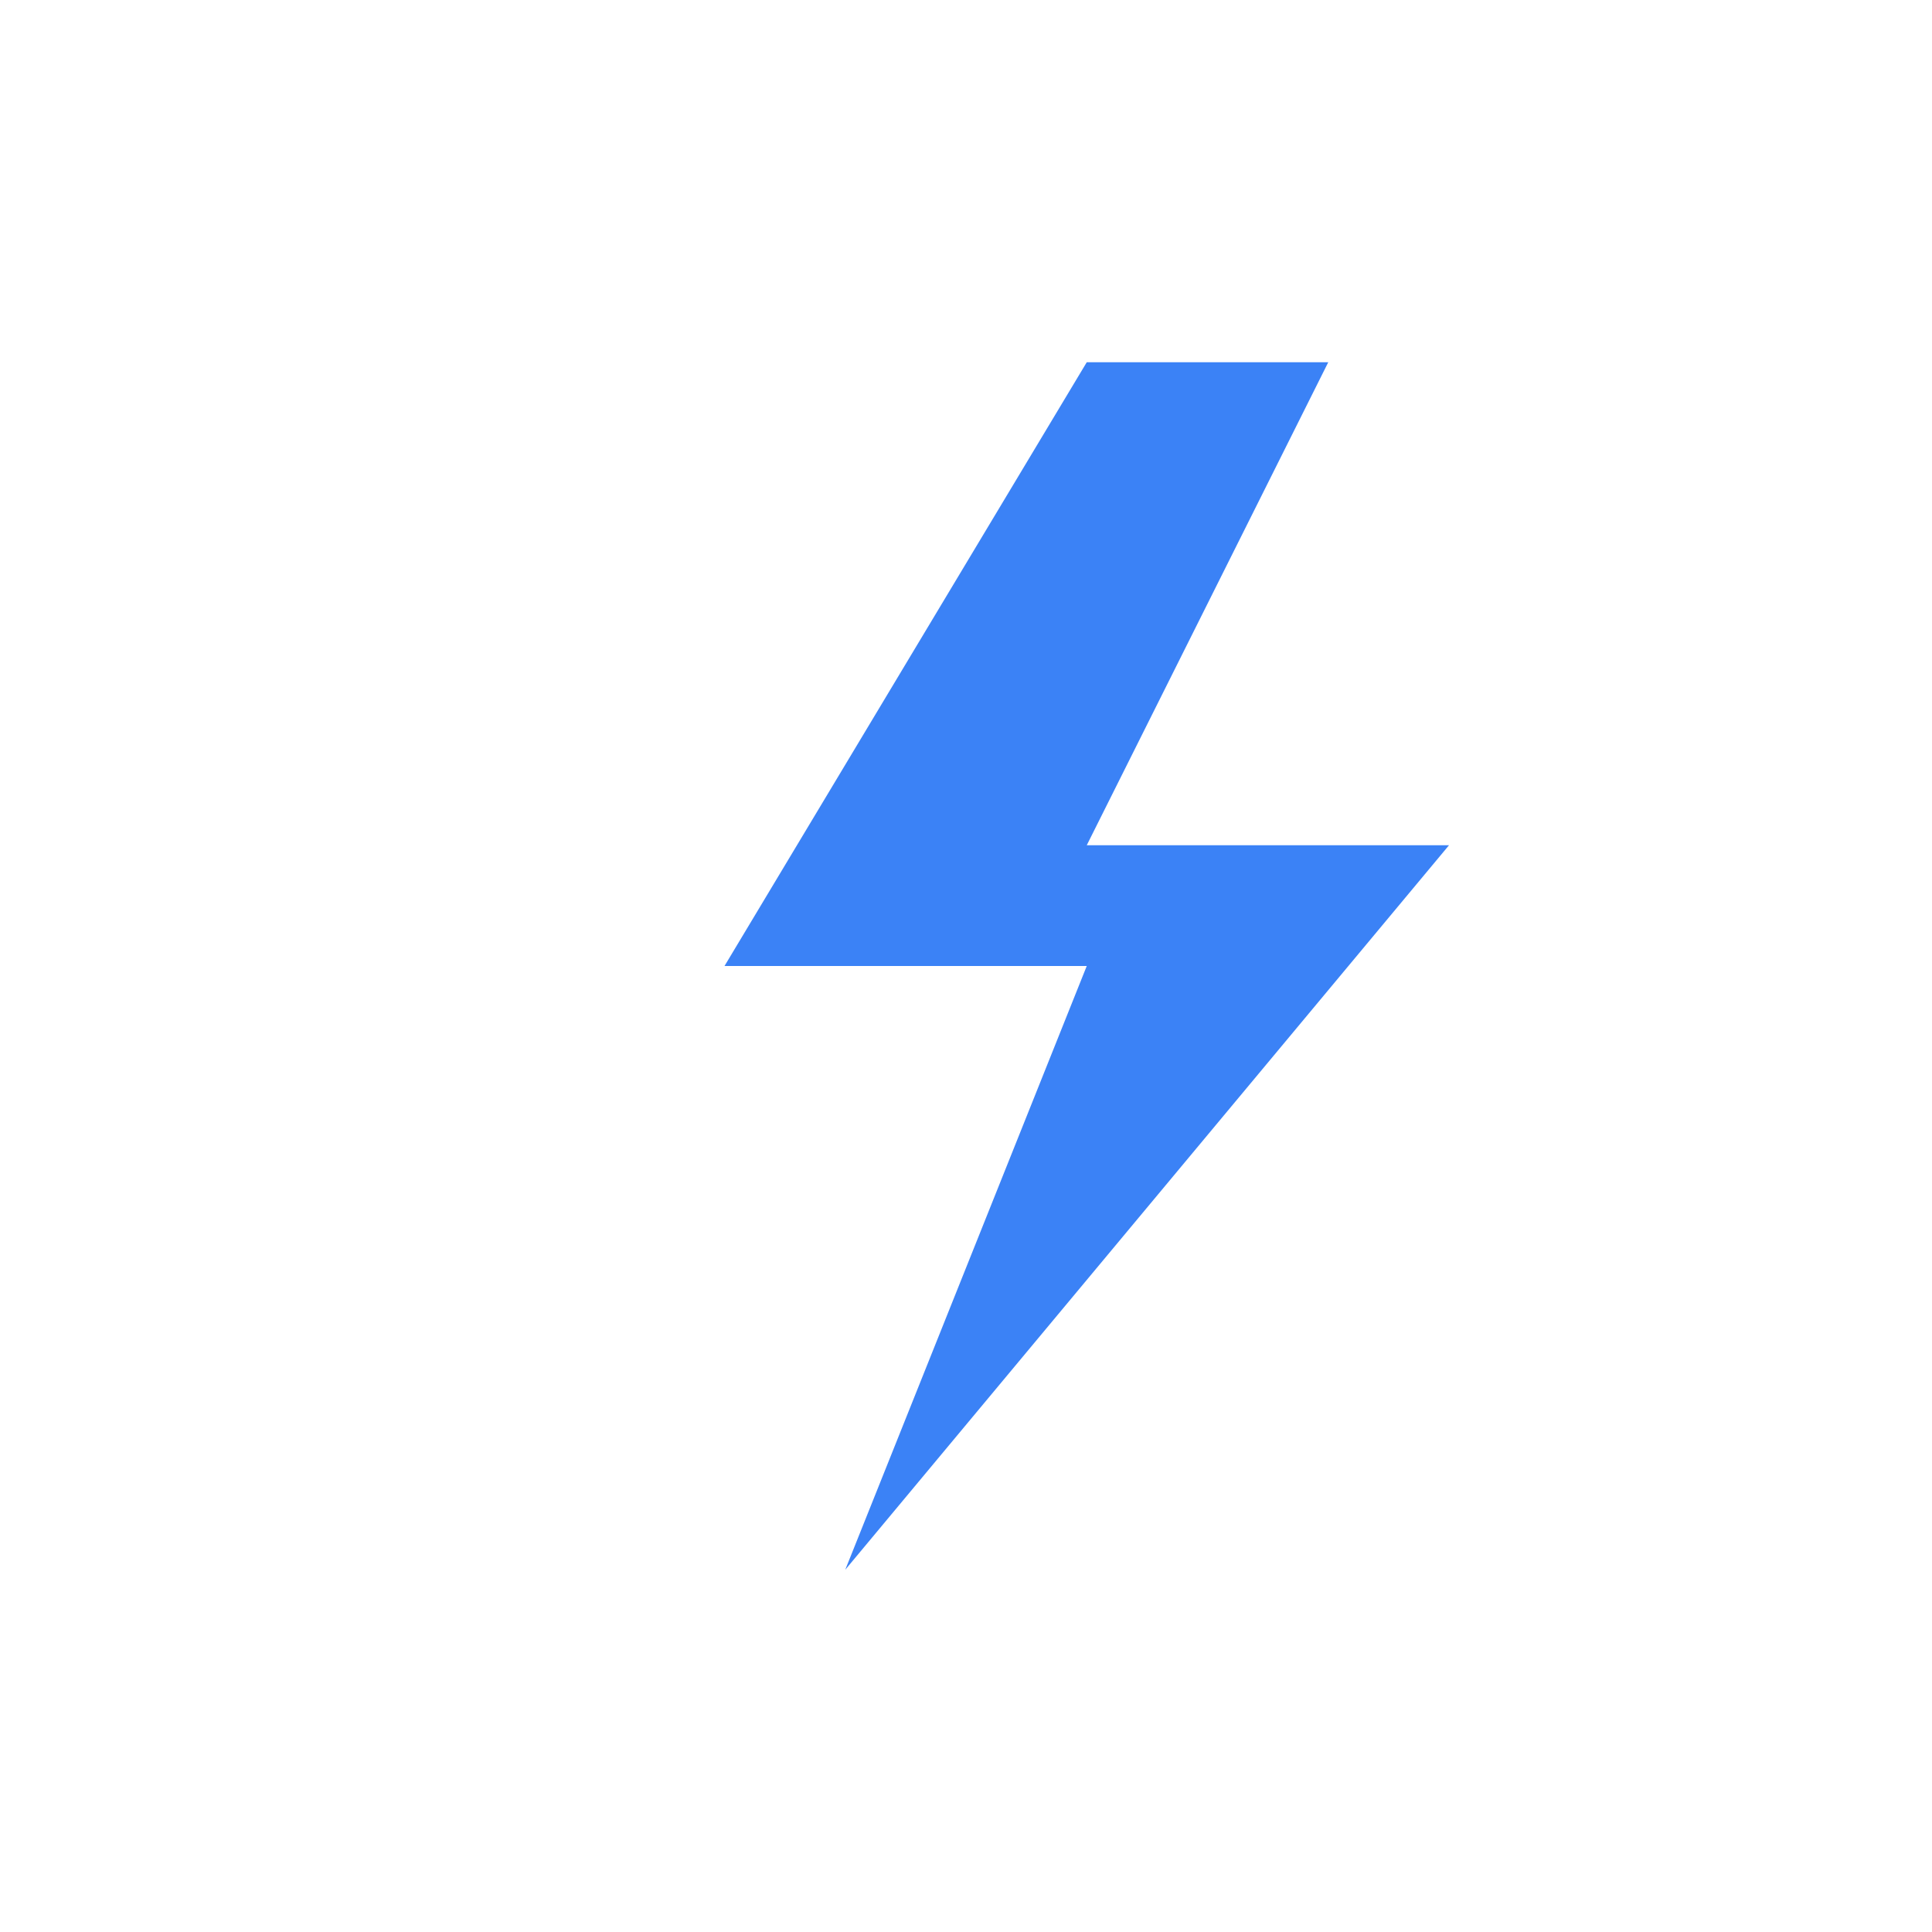
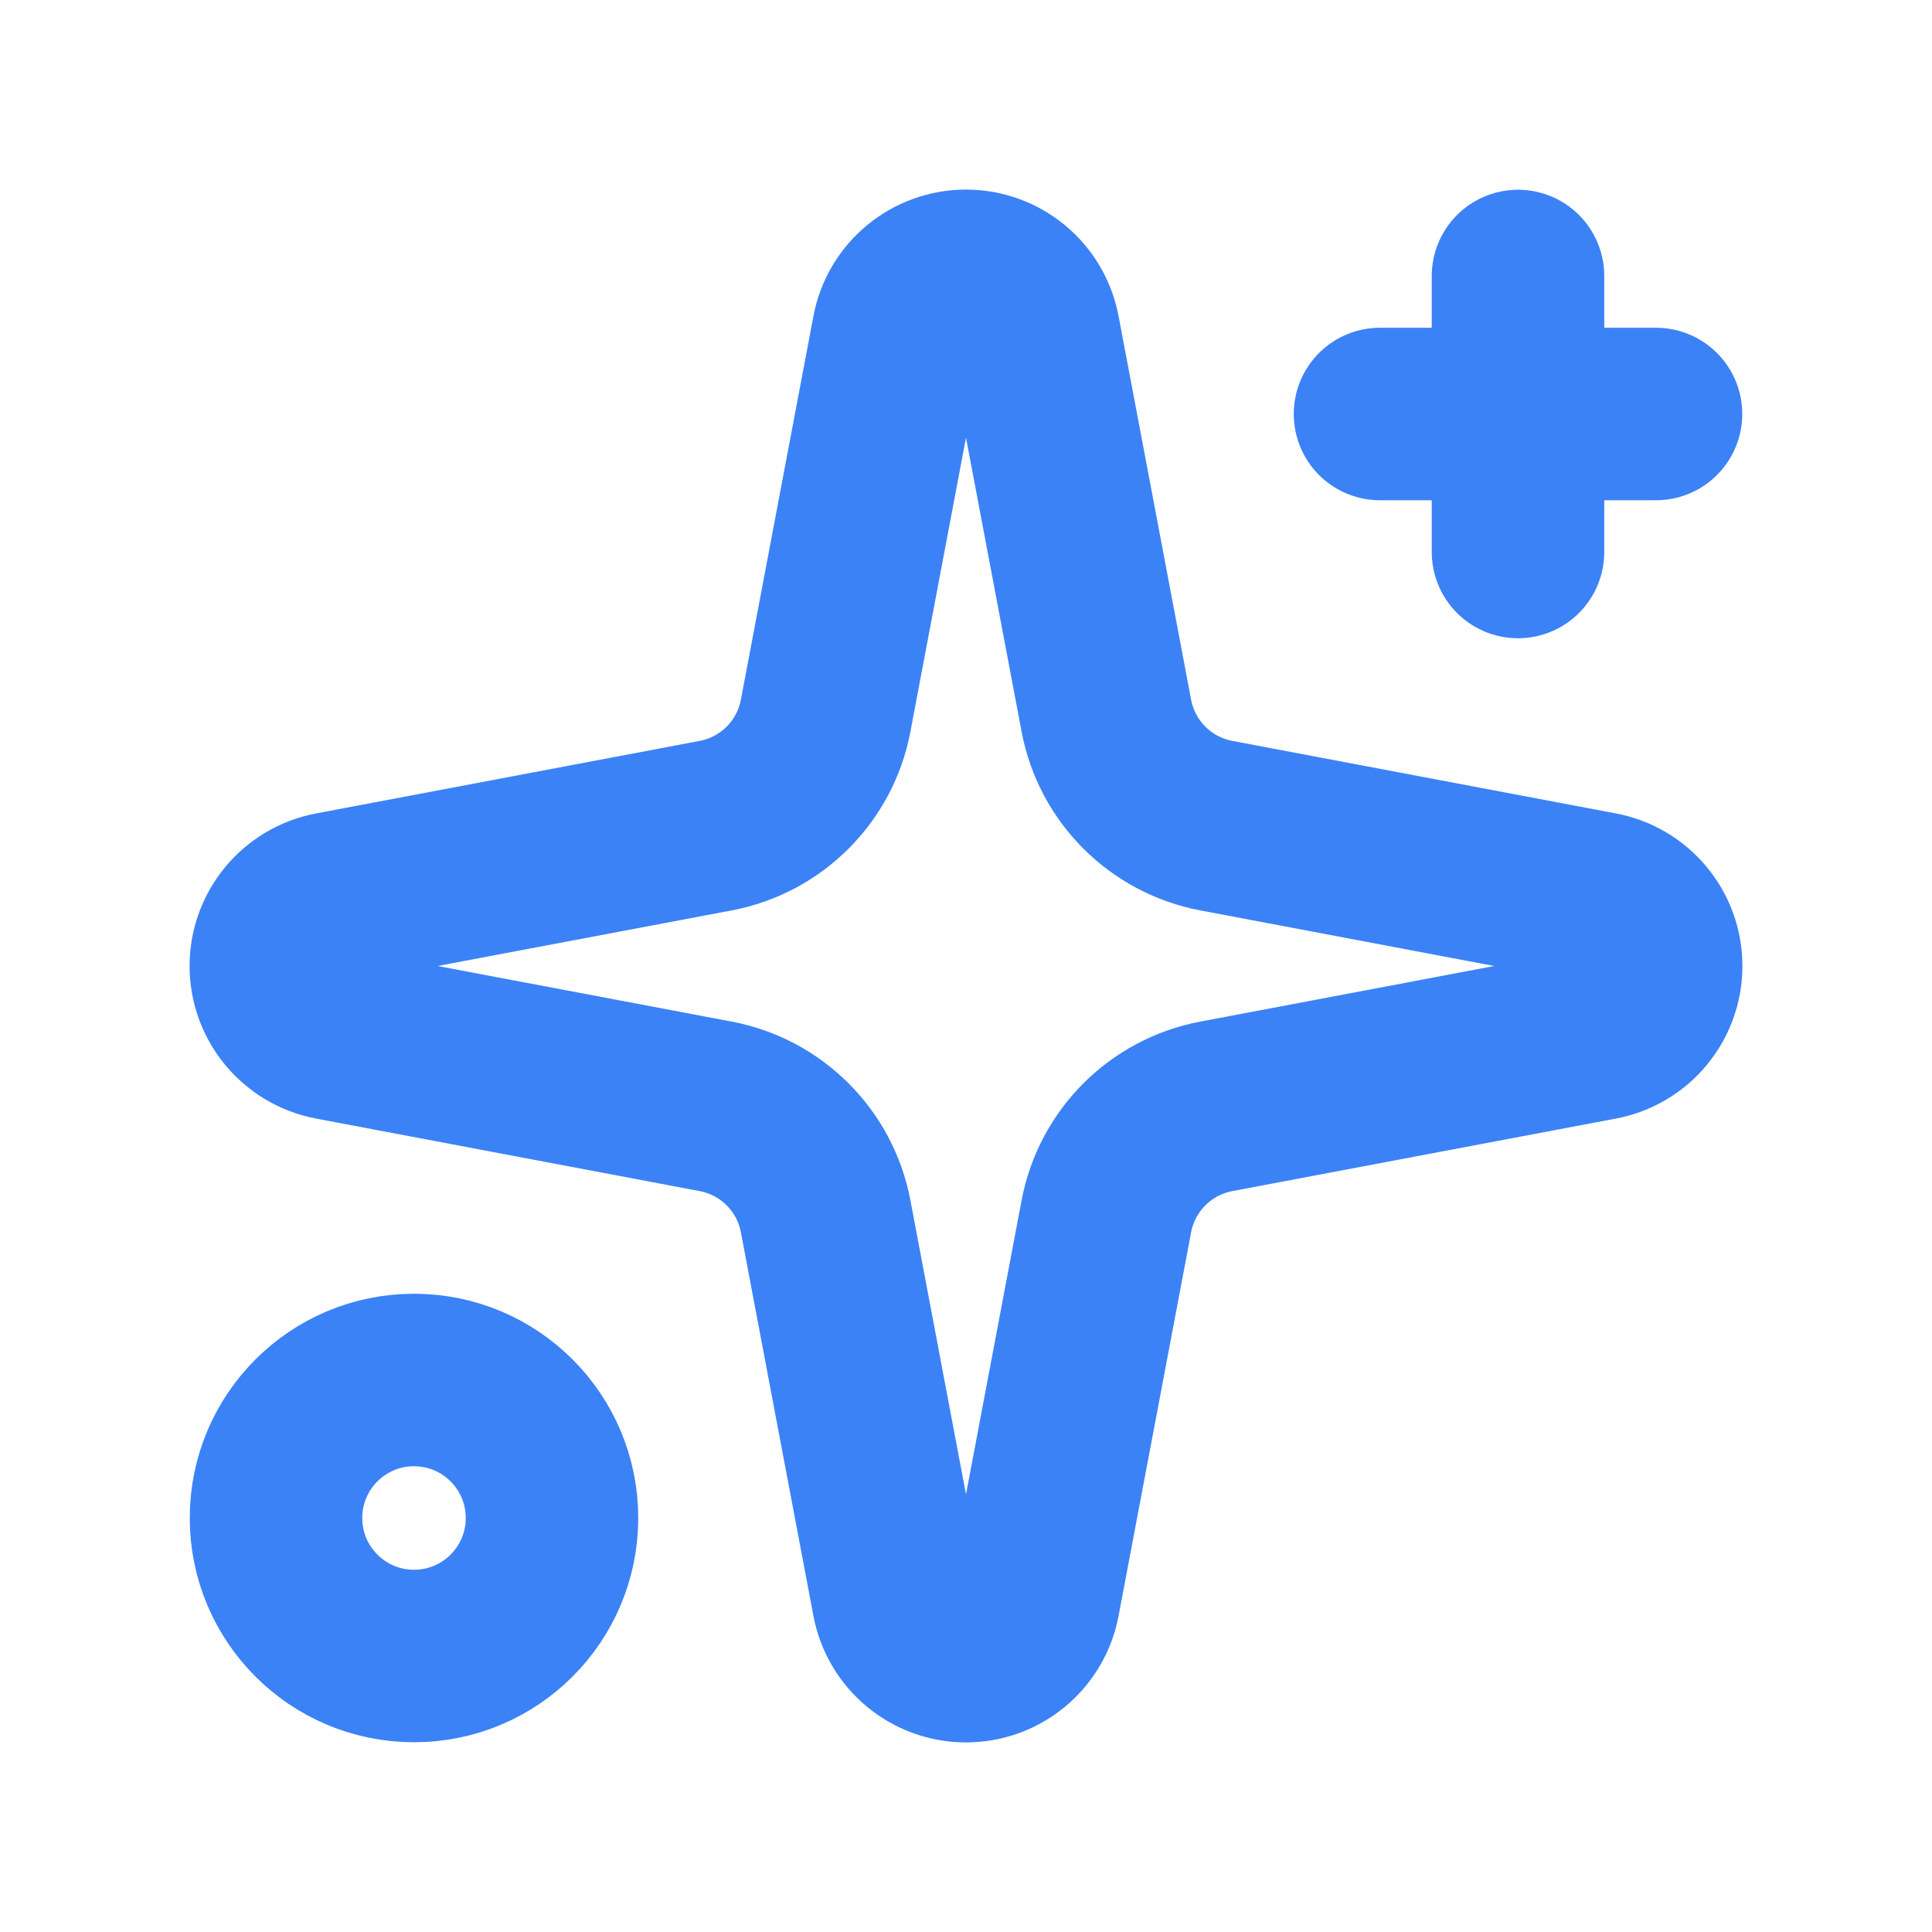
- <svg xmlns="http://www.w3.org/2000/svg" width="32" height="32" viewBox="0 0 32 32" fill="none">
-   <path d="M18 6L12 16H18L14 26L24 14H18L22 6Z" fill="#3B82F6" />
+ <svg xmlns="http://www.w3.org/2000/svg" width="32" height="32" viewBox="-2 -2 28 28" fill="none" stroke="#3b82f6" stroke-width="2.5" stroke-linecap="round" stroke-linejoin="round">
+   <path d="M11.017 2.814a1 1 0 0 1 1.966 0l1.051 5.558a2 2 0 0 0 1.594 1.594l5.558 1.051a1 1 0 0 1 0 1.966l-5.558 1.051a2 2 0 0 0-1.594 1.594l-1.051 5.558a1 1 0 0 1-1.966 0l-1.051-5.558a2 2 0 0 0-1.594-1.594l-5.558-1.051a1 1 0 0 1 0-1.966l5.558-1.051a2 2 0 0 0 1.594-1.594z" />
+   <path d="M20 2v4" />
+   <path d="M22 4h-4" />
+   <circle cx="4" cy="20" r="2" />
</svg>
